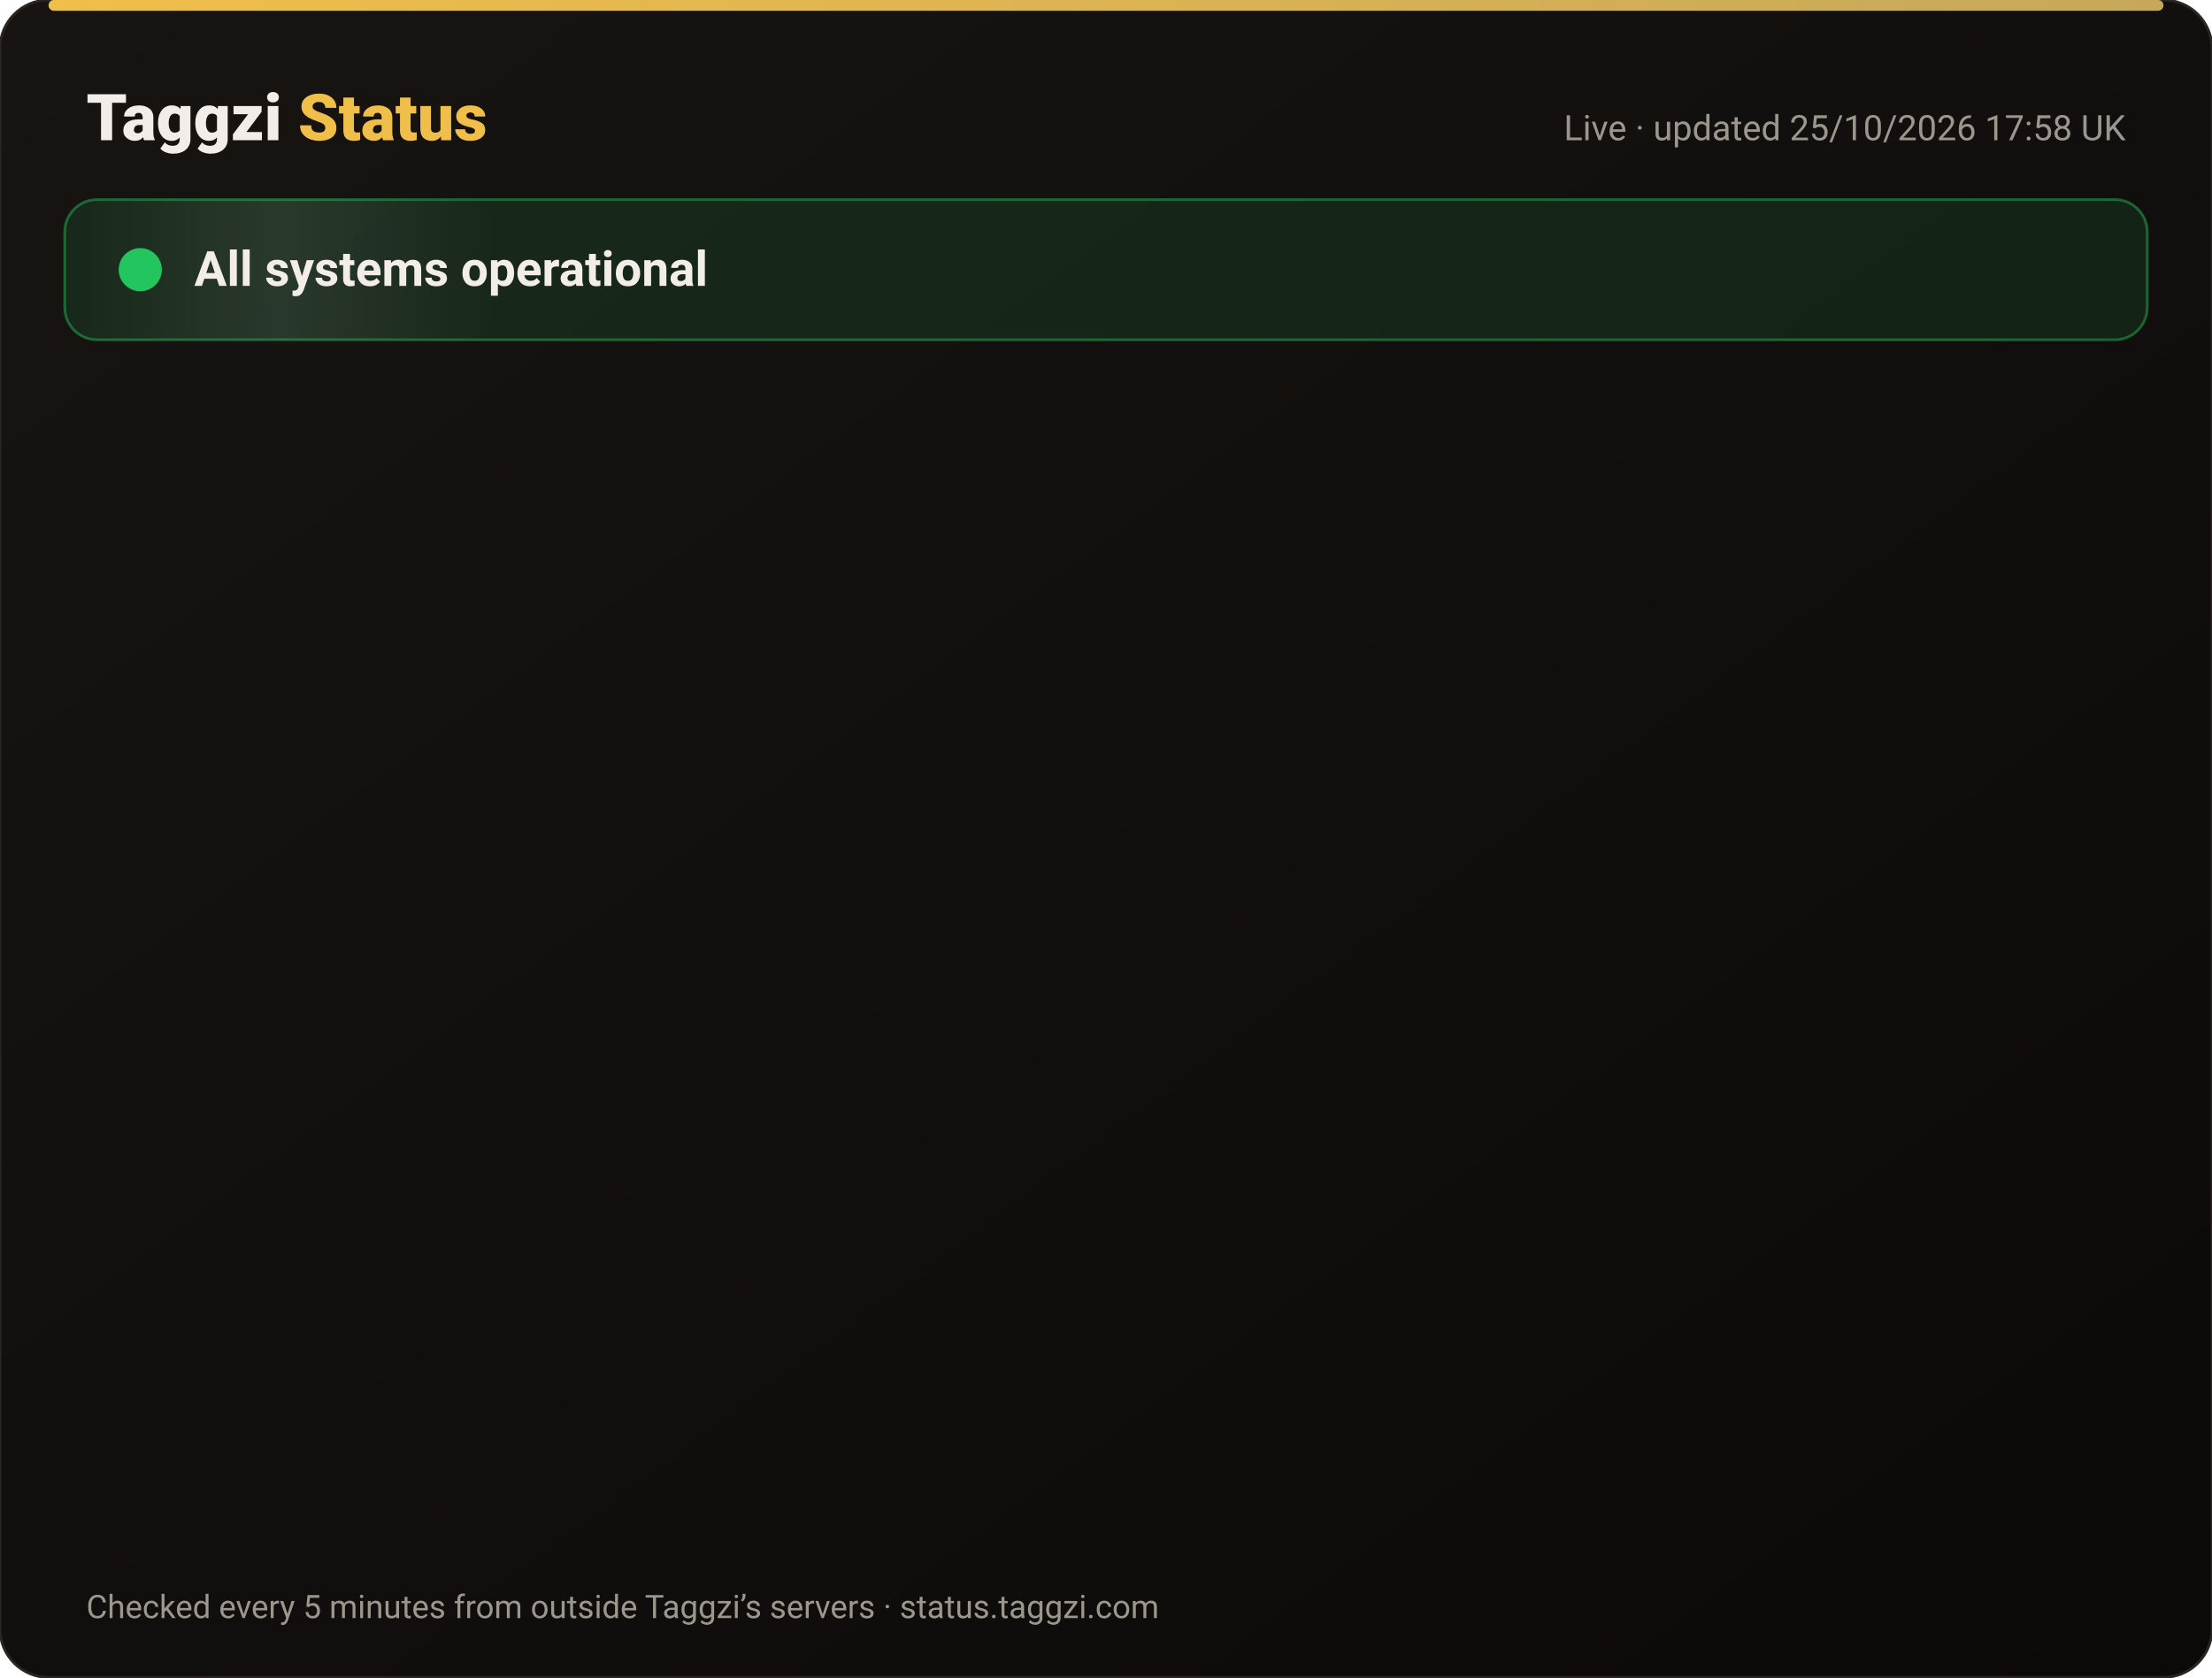
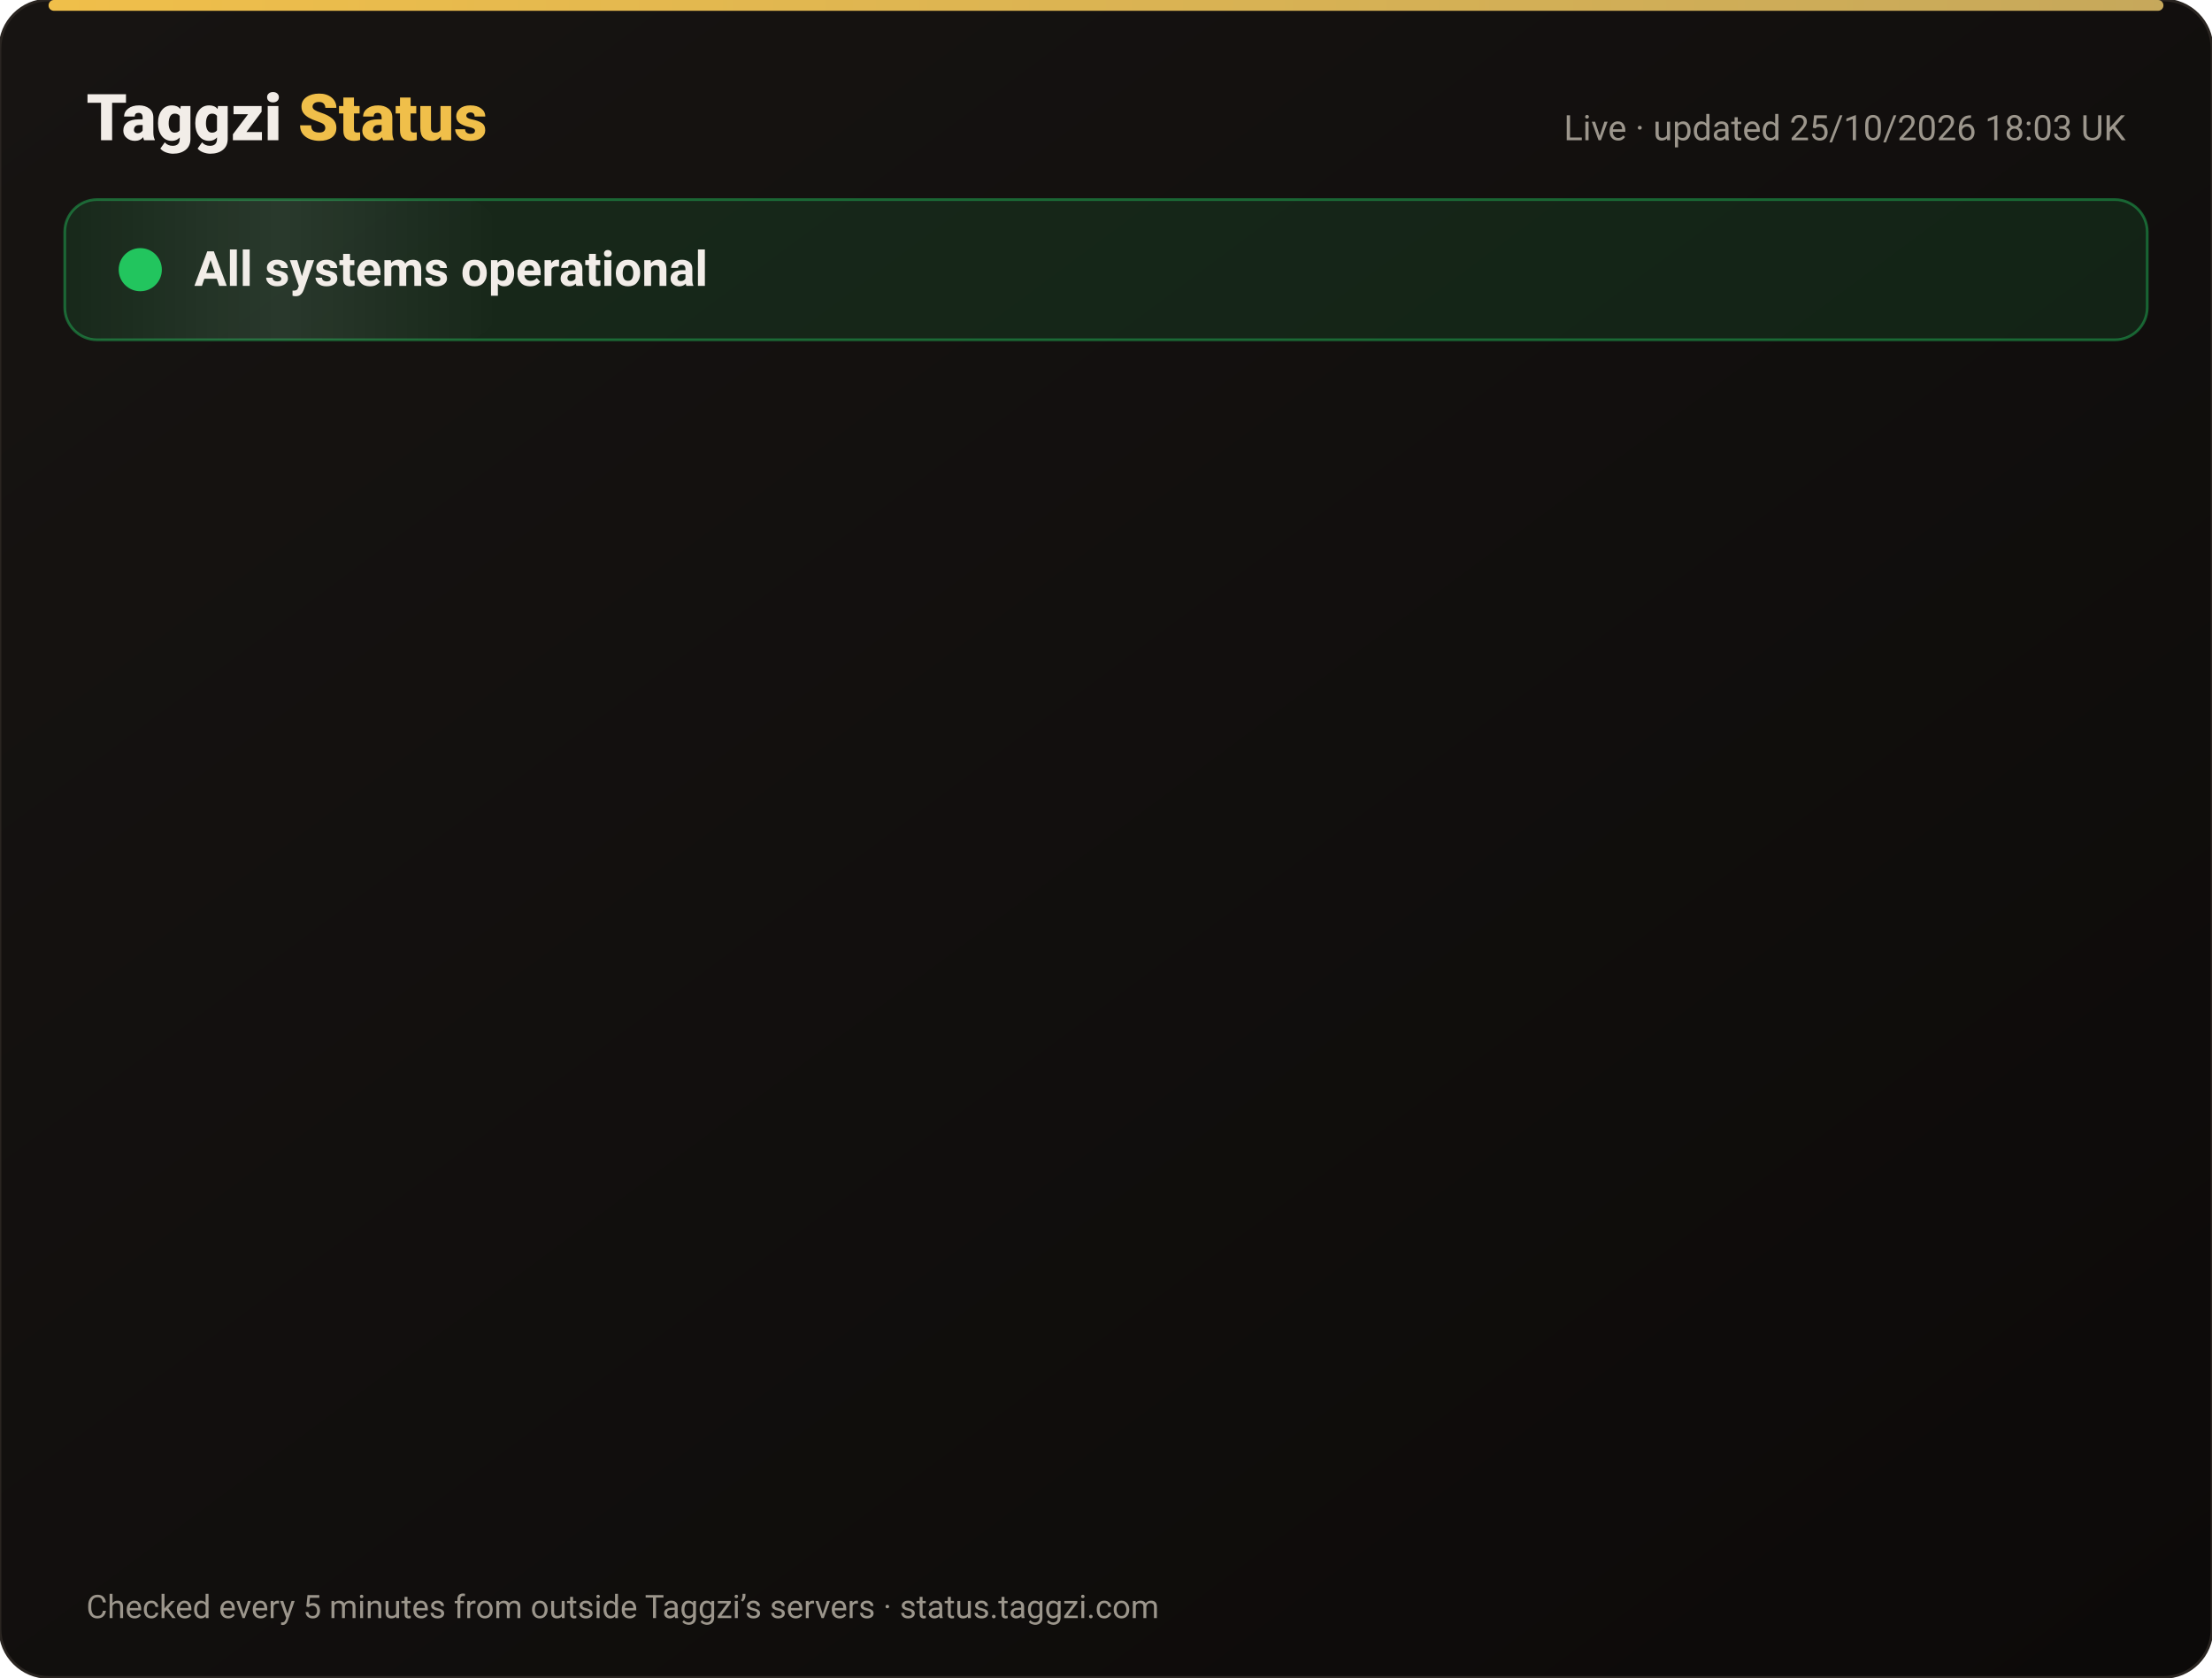
<svg xmlns="http://www.w3.org/2000/svg" width="820" height="622" viewBox="0 0 820 622" font-family="-apple-system,Segoe UI,Roboto,Helvetica,Arial,sans-serif">
  <defs>
    <linearGradient id="bg" x1="0" y1="0" x2="1" y2="1">
      <stop offset="0" stop-color="#171412" />
      <stop offset="1" stop-color="#0C0A09" />
    </linearGradient>
    <linearGradient id="gold" x1="0" x2="1">
      <stop offset="0" stop-color="#F0BF4A" />
      <stop offset="1" stop-color="#c6a85b" />
    </linearGradient>
    <linearGradient id="shine" x1="0" x2="1">
      <stop offset="0" stop-color="#fff" stop-opacity="0" />
      <stop offset=".5" stop-color="#fff" stop-opacity=".08" />
      <stop offset="1" stop-color="#fff" stop-opacity="0" />
    </linearGradient>
  </defs>
  <rect width="820" height="622" rx="18" fill="url(#bg)" stroke="#2a2521" />
  <rect x="18" y="0" width="784" height="4" rx="2" fill="url(#gold)" />
  <text x="32" y="52" font-size="24" font-weight="800" fill="#F2EDE8">Taggzi <tspan fill="#F0BF4A">Status</tspan>
  </text>
-   <text x="788" y="52" font-size="13" fill="#9C968C" text-anchor="end">Live · updated 25/10/2026 17:58 UK</text>
+   <text x="788" y="52" font-size="13" fill="#9C968C" text-anchor="end">Live · updated 25/10/2026 18:03 UK</text>
  <rect x="24" y="74" width="772" height="52" rx="12" fill="#22c55e" fill-opacity=".12" stroke="#22c55e" stroke-opacity=".45" />
  <rect x="24" y="74" width="160" height="52" rx="12" fill="url(#shine)">
    <animate attributeName="x" from="-160" to="820" dur="4s" repeatCount="indefinite" />
  </rect>
  <circle cx="52" cy="100" r="7" fill="#22c55e" />
  <circle cx="52" cy="100" r="7" fill="none" stroke="#22c55e" stroke-width="2">
    <animate attributeName="r" values="7;15;7" dur="2s" repeatCount="indefinite" />
    <animate attributeName="opacity" values=".9;0;.9" dur="2s" repeatCount="indefinite" />
  </circle>
  <text x="72" y="106" font-size="18" font-weight="700" fill="#F2EDE8">All systems operational</text>
  <g opacity="0">
    <animate attributeName="opacity" from="0" to="1" begin="0.00s" dur=".6s" fill="freeze" />
    <line x1="32" y1="188" x2="788" y2="188" stroke="#2a2521" />
    <circle cx="44" cy="166" r="6" fill="#22c55e">
      <animate attributeName="opacity" values="1;.45;1" dur="2.4s" begin="0.00s" repeatCount="indefinite" />
    </circle>
    <text x="62" y="171" font-size="15" font-weight="650" fill="#F2EDE8">Website</text>
    <text x="630" y="171" font-size="13" fill="#9C968C" text-anchor="end">99.97% uptime</text>
    <rect x="648" y="154" width="140" height="24" rx="12" fill="#22c55e" fill-opacity=".14" stroke="#22c55e" stroke-opacity=".5" />
    <text x="718" y="171" font-size="12" font-weight="700" fill="#22c55e" text-anchor="middle">Operational</text>
  </g>
  <g opacity="0">
    <animate attributeName="opacity" from="0" to="1" begin="0.15s" dur=".6s" fill="freeze" />
    <line x1="32" y1="234" x2="788" y2="234" stroke="#2a2521" />
    <circle cx="44" cy="212" r="6" fill="#22c55e">
      <animate attributeName="opacity" values="1;.45;1" dur="2.4s" begin="0.15s" repeatCount="indefinite" />
    </circle>
    <text x="62" y="217" font-size="15" font-weight="650" fill="#F2EDE8">Tag scans</text>
    <text x="630" y="217" font-size="13" fill="#9C968C" text-anchor="end">99.97% uptime</text>
    <rect x="648" y="200" width="140" height="24" rx="12" fill="#22c55e" fill-opacity=".14" stroke="#22c55e" stroke-opacity=".5" />
    <text x="718" y="217" font-size="12" font-weight="700" fill="#22c55e" text-anchor="middle">Operational</text>
  </g>
  <g opacity="0">
    <animate attributeName="opacity" from="0" to="1" begin="0.30s" dur=".6s" fill="freeze" />
    <line x1="32" y1="280" x2="788" y2="280" stroke="#2a2521" />
    <circle cx="44" cy="258" r="6" fill="#22c55e">
      <animate attributeName="opacity" values="1;.45;1" dur="2.4s" begin="0.30s" repeatCount="indefinite" />
    </circle>
    <text x="62" y="263" font-size="15" font-weight="650" fill="#F2EDE8">Manual tag lookup</text>
    <text x="630" y="263" font-size="13" fill="#9C968C" text-anchor="end">99.97% uptime</text>
    <rect x="648" y="246" width="140" height="24" rx="12" fill="#22c55e" fill-opacity=".14" stroke="#22c55e" stroke-opacity=".5" />
    <text x="718" y="263" font-size="12" font-weight="700" fill="#22c55e" text-anchor="middle">Operational</text>
  </g>
  <g opacity="0">
    <animate attributeName="opacity" from="0" to="1" begin="0.45s" dur=".6s" fill="freeze" />
    <line x1="32" y1="326" x2="788" y2="326" stroke="#2a2521" />
    <circle cx="44" cy="304" r="6" fill="#22c55e">
      <animate attributeName="opacity" values="1;.45;1" dur="2.4s" begin="0.45s" repeatCount="indefinite" />
    </circle>
    <text x="62" y="309" font-size="15" font-weight="650" fill="#F2EDE8">App &amp; login</text>
    <text x="630" y="309" font-size="13" fill="#9C968C" text-anchor="end">99.97% uptime</text>
    <rect x="648" y="292" width="140" height="24" rx="12" fill="#22c55e" fill-opacity=".14" stroke="#22c55e" stroke-opacity=".5" />
    <text x="718" y="309" font-size="12" font-weight="700" fill="#22c55e" text-anchor="middle">Operational</text>
  </g>
  <g opacity="0">
    <animate attributeName="opacity" from="0" to="1" begin="0.60s" dur=".6s" fill="freeze" />
    <line x1="32" y1="372" x2="788" y2="372" stroke="#2a2521" />
    <circle cx="44" cy="350" r="6" fill="#22c55e">
      <animate attributeName="opacity" values="1;.45;1" dur="2.4s" begin="0.60s" repeatCount="indefinite" />
    </circle>
    <text x="62" y="355" font-size="15" font-weight="650" fill="#F2EDE8">Community alerts</text>
    <text x="630" y="355" font-size="13" fill="#9C968C" text-anchor="end">99.97% uptime</text>
    <rect x="648" y="338" width="140" height="24" rx="12" fill="#22c55e" fill-opacity=".14" stroke="#22c55e" stroke-opacity=".5" />
    <text x="718" y="355" font-size="12" font-weight="700" fill="#22c55e" text-anchor="middle">Operational</text>
  </g>
  <g opacity="0">
    <animate attributeName="opacity" from="0" to="1" begin="0.75s" dur=".6s" fill="freeze" />
    <line x1="32" y1="418" x2="788" y2="418" stroke="#2a2521" />
    <circle cx="44" cy="396" r="6" fill="#22c55e">
      <animate attributeName="opacity" values="1;.45;1" dur="2.4s" begin="0.75s" repeatCount="indefinite" />
    </circle>
    <text x="62" y="401" font-size="15" font-weight="650" fill="#F2EDE8">Private calling</text>
    <text x="630" y="401" font-size="13" fill="#9C968C" text-anchor="end">99.97% uptime</text>
    <rect x="648" y="384" width="140" height="24" rx="12" fill="#22c55e" fill-opacity=".14" stroke="#22c55e" stroke-opacity=".5" />
    <text x="718" y="401" font-size="12" font-weight="700" fill="#22c55e" text-anchor="middle">Operational</text>
  </g>
  <g opacity="0">
    <animate attributeName="opacity" from="0" to="1" begin="0.90s" dur=".6s" fill="freeze" />
    <line x1="32" y1="464" x2="788" y2="464" stroke="#2a2521" />
    <circle cx="44" cy="442" r="6" fill="#22c55e">
      <animate attributeName="opacity" values="1;.45;1" dur="2.4s" begin="0.90s" repeatCount="indefinite" />
    </circle>
    <text x="62" y="447" font-size="15" font-weight="650" fill="#F2EDE8">Payments</text>
    <text x="630" y="447" font-size="13" fill="#9C968C" text-anchor="end">99.96% uptime</text>
    <rect x="648" y="430" width="140" height="24" rx="12" fill="#22c55e" fill-opacity=".14" stroke="#22c55e" stroke-opacity=".5" />
    <text x="718" y="447" font-size="12" font-weight="700" fill="#22c55e" text-anchor="middle">Operational</text>
  </g>
  <g opacity="0">
    <animate attributeName="opacity" from="0" to="1" begin="1.05s" dur=".6s" fill="freeze" />
    <line x1="32" y1="510" x2="788" y2="510" stroke="#2a2521" />
    <circle cx="44" cy="488" r="6" fill="#22c55e">
      <animate attributeName="opacity" values="1;.45;1" dur="2.4s" begin="1.05s" repeatCount="indefinite" />
    </circle>
    <text x="62" y="493" font-size="15" font-weight="650" fill="#F2EDE8">Email &amp; support</text>
    <text x="630" y="493" font-size="13" fill="#9C968C" text-anchor="end">99.97% uptime</text>
    <rect x="648" y="476" width="140" height="24" rx="12" fill="#22c55e" fill-opacity=".14" stroke="#22c55e" stroke-opacity=".5" />
    <text x="718" y="493" font-size="12" font-weight="700" fill="#22c55e" text-anchor="middle">Operational</text>
  </g>
  <g opacity="0">
    <animate attributeName="opacity" from="0" to="1" begin="1.20s" dur=".6s" fill="freeze" />
    <line x1="32" y1="556" x2="788" y2="556" stroke="#2a2521" />
    <circle cx="44" cy="534" r="6" fill="#22c55e">
      <animate attributeName="opacity" values="1;.45;1" dur="2.4s" begin="1.20s" repeatCount="indefinite" />
    </circle>
    <text x="62" y="539" font-size="15" font-weight="650" fill="#F2EDE8">Secure connection (SSL)</text>
    <text x="630" y="539" font-size="13" fill="#9C968C" text-anchor="end">100.00% uptime</text>
    <rect x="648" y="522" width="140" height="24" rx="12" fill="#22c55e" fill-opacity=".14" stroke="#22c55e" stroke-opacity=".5" />
    <text x="718" y="539" font-size="12" font-weight="700" fill="#22c55e" text-anchor="middle">Operational</text>
  </g>
  <text x="32" y="600" font-size="12" fill="#9C968C">Checked every 5 minutes from outside Taggzi’s servers · status.taggzi.com</text>
</svg>
